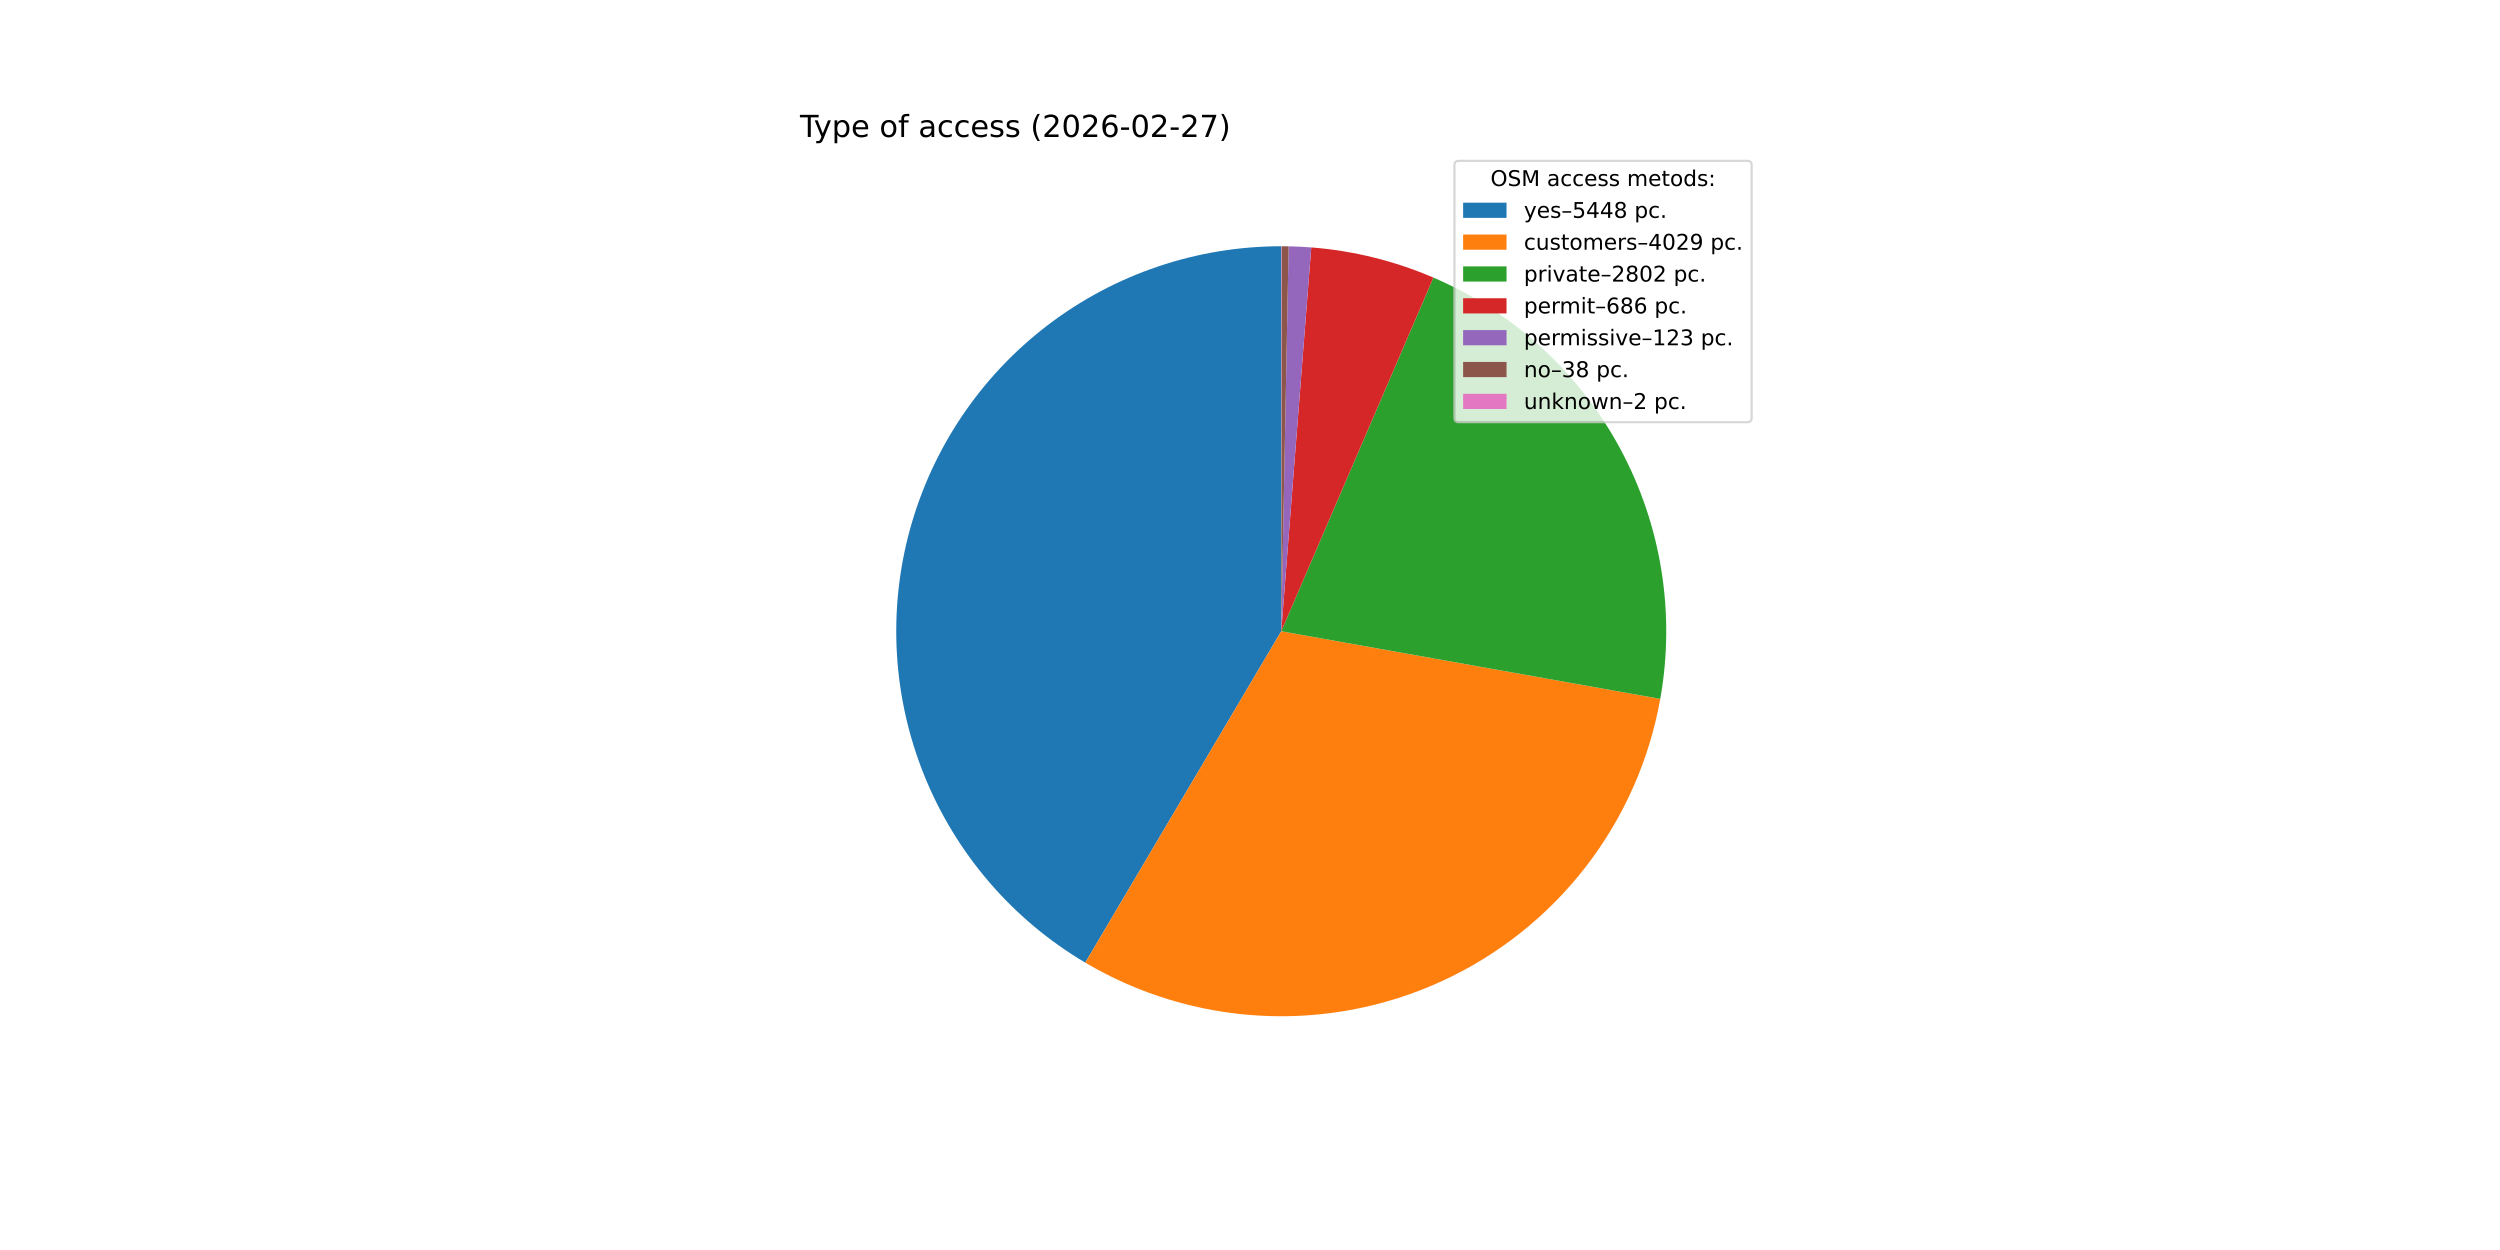
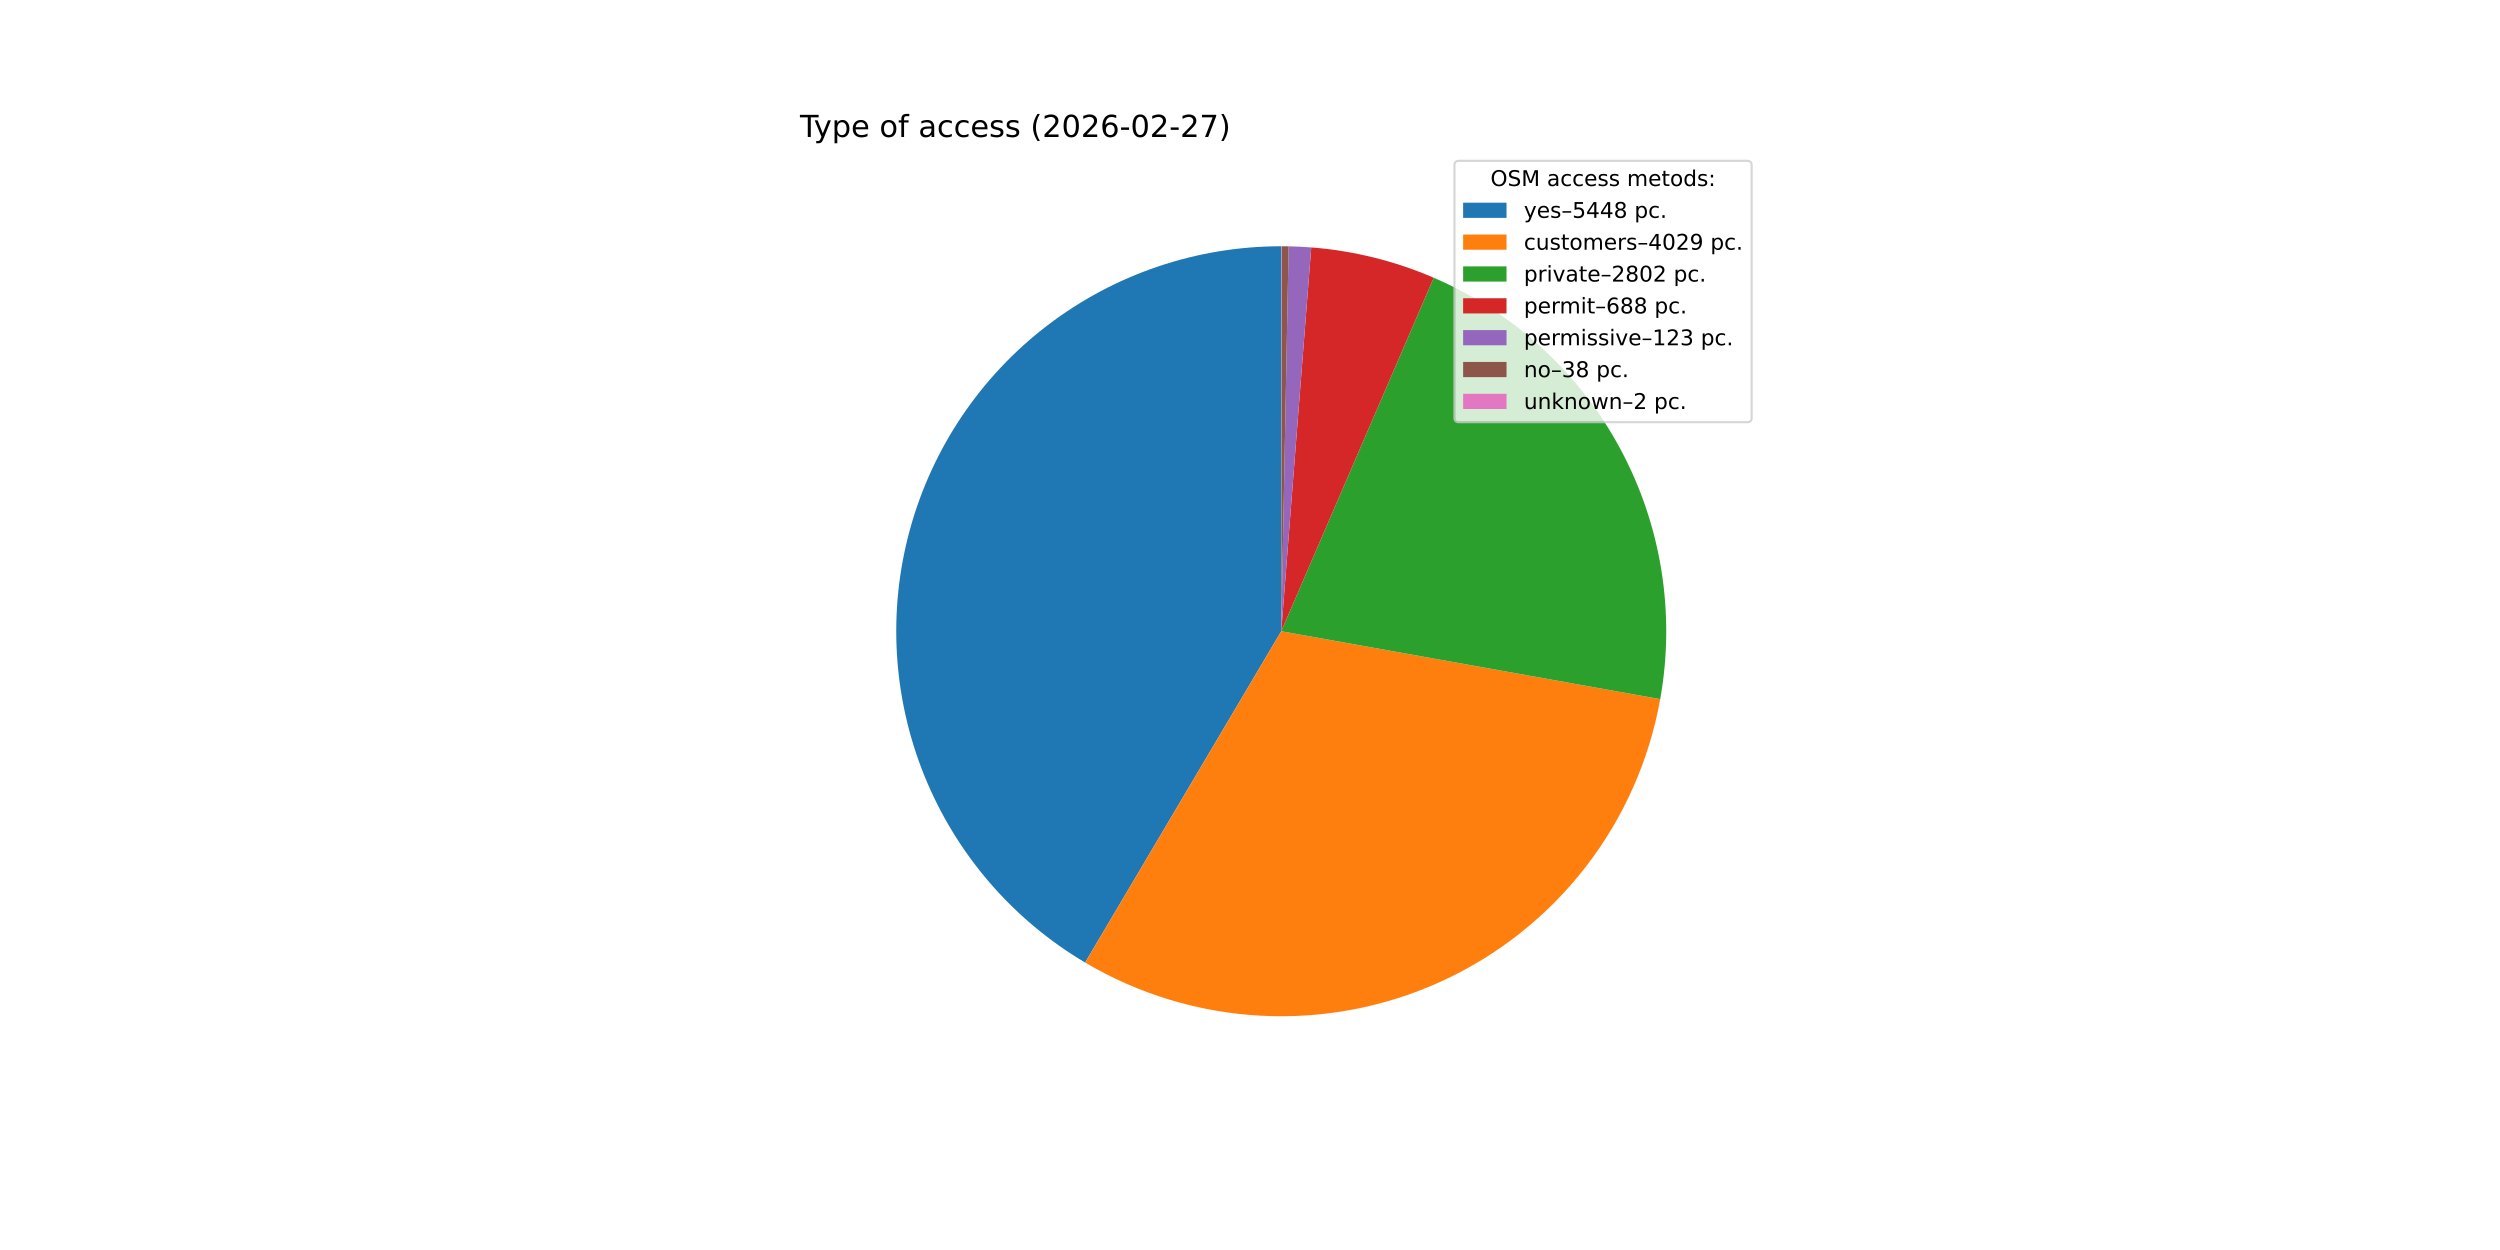
<svg xmlns="http://www.w3.org/2000/svg" xmlns:xlink="http://www.w3.org/1999/xlink" width="1152pt" height="576pt" viewBox="0 0 1152 576" version="1.1">
  <defs>
    <style type="text/css">*{stroke-linejoin: round; stroke-linecap: butt}</style>
  </defs>
  <g id="figure_1">
    <g id="patch_1">
      <path d="M 0 576  L 1152 576  L 1152 0  L 0 0  z " style="fill: #ffffff" />
    </g>
    <g id="axes_1">
      <g id="patch_2">
-         <path d="M 590.4 113.472  C 551.513 113.472 513.685 126.258 482.772 149.849  C 451.859 173.44 429.543 206.554 419.281 244.062  C 409.019 281.57 411.368 321.432 425.965 357.475  C 440.562 393.518 466.613 423.781 500.083 443.577  L 590.4 290.88  z " style="fill: #1f77b4" />
+         <path d="M 590.4 113.472  C 551.519 113.472 513.696 126.254 482.786 149.838  C 451.875 173.423 429.559 206.528 419.29 244.028  C 409.022 281.528 411.361 321.384 425.946 357.426  C 440.53 393.467 466.565 423.734 500.023 443.541  L 590.4 290.88  z " style="fill: #1f77b4" />
      </g>
      <g id="patch_3">
-         <path d="M 500.083 443.577  C 524.739 458.161 552.564 466.557 581.17 468.048  C 609.777 469.538 638.324 464.078 664.361 452.136  C 690.399 440.193 713.16 422.12 730.694 399.468  C 748.227 376.815 760.016 350.249 765.049 322.049  L 590.4 290.88  z " style="fill: #ff7f0e" />
+         <path d="M 500.023 443.541  C 524.669 458.132 552.485 466.54 581.087 468.043  C 609.689 469.547 638.233 464.102 664.273 452.176  C 690.313 440.249 713.082 422.193 730.627 399.554  C 748.171 376.916 759.975 350.362 765.027 322.17  L 590.4 290.88  z " style="fill: #ff7f0e" />
      </g>
      <g id="patch_4">
-         <path d="M 765.049 322.049  C 772.08 282.651 765.577 242.01 746.604 206.773  C 727.631 171.537 697.282 143.736 660.52 127.918  L 590.4 290.88  z " style="fill: #2ca02c" />
+         <path d="M 765.027 322.17  C 772.084 282.783 765.613 242.144 746.671 206.897  C 727.729 171.651 697.408 143.829 660.666 127.981  L 590.4 290.88  z " style="fill: #2ca02c" />
      </g>
      <g id="patch_5">
-         <path d="M 660.52 127.918  C 651.598 124.078 642.375 120.979 632.945 118.649  C 623.515 116.32 613.91 114.769 604.226 114.012  L 590.4 290.88  z " style="fill: #d62728" />
+         <path d="M 660.666 127.981  C 651.723 124.123 642.476 121.008 633.021 118.668  C 623.566 116.328 613.935 114.77 604.224 114.011  L 590.4 290.88  z " style="fill: #d62728" />
      </g>
      <g id="patch_6">
-         <path d="M 604.226 114.012  C 602.491 113.876 600.754 113.766 599.015 113.681  C 597.276 113.597 595.537 113.538 593.796 113.505  L 590.4 290.88  z " style="fill: #9467bd" />
+         <path d="M 604.224 114.011  C 602.489 113.876 600.752 113.766 599.014 113.681  C 597.275 113.597 595.536 113.538 593.796 113.505  L 590.4 290.88  z " style="fill: #9467bd" />
      </g>
      <g id="patch_7">
-         <path d="M 593.796 113.505  C 593.259 113.494 592.721 113.486 592.183 113.481  C 591.645 113.476 591.108 113.473 590.57 113.472  L 590.4 290.88  z " style="fill: #8c564b" />
+         <path d="M 593.796 113.505  C 593.258 113.494 592.72 113.486 592.183 113.481  C 591.645 113.476 591.107 113.473 590.57 113.472  L 590.4 290.88  z " style="fill: #8c564b" />
      </g>
      <g id="patch_8">
        <path d="M 590.57 113.472  C 590.542 113.472 590.513 113.472 590.485 113.472  C 590.457 113.472 590.428 113.472 590.4 113.472  L 590.4 290.88  z " style="fill: #e377c2" />
      </g>
      <g id="matplotlib.axis_1" />
      <g id="matplotlib.axis_2" />
      <g id="text_1">
        <g transform="translate(368.64 63.12) scale(0.14 -0.14)">
          <defs>
            <path id="DejaVuSans-54" d="M -19 4666  L 3928 4666  L 3928 4134  L 2272 4134  L 2272 0  L 1638 0  L 1638 4134  L -19 4134  L -19 4666  z " transform="scale(0.015625)" />
            <path id="DejaVuSans-79" d="M 2059 -325  Q 1816 -950 1584 -1140  Q 1353 -1331 966 -1331  L 506 -1331  L 506 -850  L 844 -850  Q 1081 -850 1212 -737  Q 1344 -625 1503 -206  L 1606 56  L 191 3500  L 800 3500  L 1894 763  L 2988 3500  L 3597 3500  L 2059 -325  z " transform="scale(0.015625)" />
            <path id="DejaVuSans-70" d="M 1159 525  L 1159 -1331  L 581 -1331  L 581 3500  L 1159 3500  L 1159 2969  Q 1341 3281 1617 3432  Q 1894 3584 2278 3584  Q 2916 3584 3314 3078  Q 3713 2572 3713 1747  Q 3713 922 3314 415  Q 2916 -91 2278 -91  Q 1894 -91 1617 61  Q 1341 213 1159 525  z M 3116 1747  Q 3116 2381 2855 2742  Q 2594 3103 2138 3103  Q 1681 3103 1420 2742  Q 1159 2381 1159 1747  Q 1159 1113 1420 752  Q 1681 391 2138 391  Q 2594 391 2855 752  Q 3116 1113 3116 1747  z " transform="scale(0.015625)" />
            <path id="DejaVuSans-65" d="M 3597 1894  L 3597 1613  L 953 1613  Q 991 1019 1311 708  Q 1631 397 2203 397  Q 2534 397 2845 478  Q 3156 559 3463 722  L 3463 178  Q 3153 47 2828 -22  Q 2503 -91 2169 -91  Q 1331 -91 842 396  Q 353 884 353 1716  Q 353 2575 817 3079  Q 1281 3584 2069 3584  Q 2775 3584 3186 3129  Q 3597 2675 3597 1894  z M 3022 2063  Q 3016 2534 2758 2815  Q 2500 3097 2075 3097  Q 1594 3097 1305 2825  Q 1016 2553 972 2059  L 3022 2063  z " transform="scale(0.015625)" />
            <path id="DejaVuSans-20" transform="scale(0.015625)" />
            <path id="DejaVuSans-6f" d="M 1959 3097  Q 1497 3097 1228 2736  Q 959 2375 959 1747  Q 959 1119 1226 758  Q 1494 397 1959 397  Q 2419 397 2687 759  Q 2956 1122 2956 1747  Q 2956 2369 2687 2733  Q 2419 3097 1959 3097  z M 1959 3584  Q 2709 3584 3137 3096  Q 3566 2609 3566 1747  Q 3566 888 3137 398  Q 2709 -91 1959 -91  Q 1206 -91 779 398  Q 353 888 353 1747  Q 353 2609 779 3096  Q 1206 3584 1959 3584  z " transform="scale(0.015625)" />
            <path id="DejaVuSans-66" d="M 2375 4863  L 2375 4384  L 1825 4384  Q 1516 4384 1395 4259  Q 1275 4134 1275 3809  L 1275 3500  L 2222 3500  L 2222 3053  L 1275 3053  L 1275 0  L 697 0  L 697 3053  L 147 3053  L 147 3500  L 697 3500  L 697 3744  Q 697 4328 969 4595  Q 1241 4863 1831 4863  L 2375 4863  z " transform="scale(0.015625)" />
            <path id="DejaVuSans-61" d="M 2194 1759  Q 1497 1759 1228 1600  Q 959 1441 959 1056  Q 959 750 1161 570  Q 1363 391 1709 391  Q 2188 391 2477 730  Q 2766 1069 2766 1631  L 2766 1759  L 2194 1759  z M 3341 1997  L 3341 0  L 2766 0  L 2766 531  Q 2569 213 2275 61  Q 1981 -91 1556 -91  Q 1019 -91 701 211  Q 384 513 384 1019  Q 384 1609 779 1909  Q 1175 2209 1959 2209  L 2766 2209  L 2766 2266  Q 2766 2663 2505 2880  Q 2244 3097 1772 3097  Q 1472 3097 1187 3025  Q 903 2953 641 2809  L 641 3341  Q 956 3463 1253 3523  Q 1550 3584 1831 3584  Q 2591 3584 2966 3190  Q 3341 2797 3341 1997  z " transform="scale(0.015625)" />
            <path id="DejaVuSans-63" d="M 3122 3366  L 3122 2828  Q 2878 2963 2633 3030  Q 2388 3097 2138 3097  Q 1578 3097 1268 2742  Q 959 2388 959 1747  Q 959 1106 1268 751  Q 1578 397 2138 397  Q 2388 397 2633 464  Q 2878 531 3122 666  L 3122 134  Q 2881 22 2623 -34  Q 2366 -91 2075 -91  Q 1284 -91 818 406  Q 353 903 353 1747  Q 353 2603 823 3093  Q 1294 3584 2113 3584  Q 2378 3584 2631 3529  Q 2884 3475 3122 3366  z " transform="scale(0.015625)" />
            <path id="DejaVuSans-73" d="M 2834 3397  L 2834 2853  Q 2591 2978 2328 3040  Q 2066 3103 1784 3103  Q 1356 3103 1142 2972  Q 928 2841 928 2578  Q 928 2378 1081 2264  Q 1234 2150 1697 2047  L 1894 2003  Q 2506 1872 2764 1633  Q 3022 1394 3022 966  Q 3022 478 2636 193  Q 2250 -91 1575 -91  Q 1294 -91 989 -36  Q 684 19 347 128  L 347 722  Q 666 556 975 473  Q 1284 391 1588 391  Q 1994 391 2212 530  Q 2431 669 2431 922  Q 2431 1156 2273 1281  Q 2116 1406 1581 1522  L 1381 1569  Q 847 1681 609 1914  Q 372 2147 372 2553  Q 372 3047 722 3315  Q 1072 3584 1716 3584  Q 2034 3584 2315 3537  Q 2597 3491 2834 3397  z " transform="scale(0.015625)" />
            <path id="DejaVuSans-28" d="M 1984 4856  Q 1566 4138 1362 3434  Q 1159 2731 1159 2009  Q 1159 1288 1364 580  Q 1569 -128 1984 -844  L 1484 -844  Q 1016 -109 783 600  Q 550 1309 550 2009  Q 550 2706 781 3412  Q 1013 4119 1484 4856  L 1984 4856  z " transform="scale(0.015625)" />
            <path id="DejaVuSans-32" d="M 1228 531  L 3431 531  L 3431 0  L 469 0  L 469 531  Q 828 903 1448 1529  Q 2069 2156 2228 2338  Q 2531 2678 2651 2914  Q 2772 3150 2772 3378  Q 2772 3750 2511 3984  Q 2250 4219 1831 4219  Q 1534 4219 1204 4116  Q 875 4013 500 3803  L 500 4441  Q 881 4594 1212 4672  Q 1544 4750 1819 4750  Q 2544 4750 2975 4387  Q 3406 4025 3406 3419  Q 3406 3131 3298 2873  Q 3191 2616 2906 2266  Q 2828 2175 2409 1742  Q 1991 1309 1228 531  z " transform="scale(0.015625)" />
            <path id="DejaVuSans-30" d="M 2034 4250  Q 1547 4250 1301 3770  Q 1056 3291 1056 2328  Q 1056 1369 1301 889  Q 1547 409 2034 409  Q 2525 409 2770 889  Q 3016 1369 3016 2328  Q 3016 3291 2770 3770  Q 2525 4250 2034 4250  z M 2034 4750  Q 2819 4750 3233 4129  Q 3647 3509 3647 2328  Q 3647 1150 3233 529  Q 2819 -91 2034 -91  Q 1250 -91 836 529  Q 422 1150 422 2328  Q 422 3509 836 4129  Q 1250 4750 2034 4750  z " transform="scale(0.015625)" />
            <path id="DejaVuSans-36" d="M 2113 2584  Q 1688 2584 1439 2293  Q 1191 2003 1191 1497  Q 1191 994 1439 701  Q 1688 409 2113 409  Q 2538 409 2786 701  Q 3034 994 3034 1497  Q 3034 2003 2786 2293  Q 2538 2584 2113 2584  z M 3366 4563  L 3366 3988  Q 3128 4100 2886 4159  Q 2644 4219 2406 4219  Q 1781 4219 1451 3797  Q 1122 3375 1075 2522  Q 1259 2794 1537 2939  Q 1816 3084 2150 3084  Q 2853 3084 3261 2657  Q 3669 2231 3669 1497  Q 3669 778 3244 343  Q 2819 -91 2113 -91  Q 1303 -91 875 529  Q 447 1150 447 2328  Q 447 3434 972 4092  Q 1497 4750 2381 4750  Q 2619 4750 2861 4703  Q 3103 4656 3366 4563  z " transform="scale(0.015625)" />
            <path id="DejaVuSans-2d" d="M 313 2009  L 1997 2009  L 1997 1497  L 313 1497  L 313 2009  z " transform="scale(0.015625)" />
            <path id="DejaVuSans-37" d="M 525 4666  L 3525 4666  L 3525 4397  L 1831 0  L 1172 0  L 2766 4134  L 525 4134  L 525 4666  z " transform="scale(0.015625)" />
            <path id="DejaVuSans-29" d="M 513 4856  L 1013 4856  Q 1481 4119 1714 3412  Q 1947 2706 1947 2009  Q 1947 1309 1714 600  Q 1481 -109 1013 -844  L 513 -844  Q 928 -128 1133 580  Q 1338 1288 1338 2009  Q 1338 2731 1133 3434  Q 928 4138 513 4856  z " transform="scale(0.015625)" />
          </defs>
          <use xlink:href="#DejaVuSans-54" />
          <use xlink:href="#DejaVuSans-79" x="45.459" />
          <use xlink:href="#DejaVuSans-70" x="104.639" />
          <use xlink:href="#DejaVuSans-65" x="168.115" />
          <use xlink:href="#DejaVuSans-20" x="229.639" />
          <use xlink:href="#DejaVuSans-6f" x="261.426" />
          <use xlink:href="#DejaVuSans-66" x="322.607" />
          <use xlink:href="#DejaVuSans-20" x="357.812" />
          <use xlink:href="#DejaVuSans-61" x="389.6" />
          <use xlink:href="#DejaVuSans-63" x="450.879" />
          <use xlink:href="#DejaVuSans-63" x="505.859" />
          <use xlink:href="#DejaVuSans-65" x="560.84" />
          <use xlink:href="#DejaVuSans-73" x="622.363" />
          <use xlink:href="#DejaVuSans-73" x="674.463" />
          <use xlink:href="#DejaVuSans-20" x="726.562" />
          <use xlink:href="#DejaVuSans-28" x="758.35" />
          <use xlink:href="#DejaVuSans-32" x="797.363" />
          <use xlink:href="#DejaVuSans-30" x="860.986" />
          <use xlink:href="#DejaVuSans-32" x="924.609" />
          <use xlink:href="#DejaVuSans-36" x="988.232" />
          <use xlink:href="#DejaVuSans-2d" x="1051.855" />
          <use xlink:href="#DejaVuSans-30" x="1087.939" />
          <use xlink:href="#DejaVuSans-32" x="1151.562" />
          <use xlink:href="#DejaVuSans-2d" x="1215.186" />
          <use xlink:href="#DejaVuSans-32" x="1251.27" />
          <use xlink:href="#DejaVuSans-37" x="1314.893" />
          <use xlink:href="#DejaVuSans-29" x="1378.516" />
        </g>
      </g>
      <g id="legend_1">
        <g id="patch_9">
          <path d="M 672.208 194.545  L 805.16 194.545  Q 807.16 194.545 807.16 192.545  L 807.16 76.12  Q 807.16 74.12 805.16 74.12  L 672.208 74.12  Q 670.208 74.12 670.208 76.12  L 670.208 192.545  Q 670.208 194.545 672.208 194.545  z " style="fill: #ffffff; opacity: 0.8; stroke: #cccccc; stroke-linejoin: miter" />
        </g>
        <g id="text_2">
          <g transform="translate(686.8038 85.71844) scale(0.1 -0.1)">
            <defs>
              <path id="DejaVuSans-4f" d="M 2522 4238  Q 1834 4238 1429 3725  Q 1025 3213 1025 2328  Q 1025 1447 1429 934  Q 1834 422 2522 422  Q 3209 422 3611 934  Q 4013 1447 4013 2328  Q 4013 3213 3611 3725  Q 3209 4238 2522 4238  z M 2522 4750  Q 3503 4750 4090 4092  Q 4678 3434 4678 2328  Q 4678 1225 4090 567  Q 3503 -91 2522 -91  Q 1538 -91 948 565  Q 359 1222 359 2328  Q 359 3434 948 4092  Q 1538 4750 2522 4750  z " transform="scale(0.015625)" />
              <path id="DejaVuSans-53" d="M 3425 4513  L 3425 3897  Q 3066 4069 2747 4153  Q 2428 4238 2131 4238  Q 1616 4238 1336 4038  Q 1056 3838 1056 3469  Q 1056 3159 1242 3001  Q 1428 2844 1947 2747  L 2328 2669  Q 3034 2534 3370 2195  Q 3706 1856 3706 1288  Q 3706 609 3251 259  Q 2797 -91 1919 -91  Q 1588 -91 1214 -16  Q 841 59 441 206  L 441 856  Q 825 641 1194 531  Q 1563 422 1919 422  Q 2459 422 2753 634  Q 3047 847 3047 1241  Q 3047 1584 2836 1778  Q 2625 1972 2144 2069  L 1759 2144  Q 1053 2284 737 2584  Q 422 2884 422 3419  Q 422 4038 858 4394  Q 1294 4750 2059 4750  Q 2388 4750 2728 4690  Q 3069 4631 3425 4513  z " transform="scale(0.015625)" />
              <path id="DejaVuSans-4d" d="M 628 4666  L 1569 4666  L 2759 1491  L 3956 4666  L 4897 4666  L 4897 0  L 4281 0  L 4281 4097  L 3078 897  L 2444 897  L 1241 4097  L 1241 0  L 628 0  L 628 4666  z " transform="scale(0.015625)" />
              <path id="DejaVuSans-6d" d="M 3328 2828  Q 3544 3216 3844 3400  Q 4144 3584 4550 3584  Q 5097 3584 5394 3201  Q 5691 2819 5691 2113  L 5691 0  L 5113 0  L 5113 2094  Q 5113 2597 4934 2840  Q 4756 3084 4391 3084  Q 3944 3084 3684 2787  Q 3425 2491 3425 1978  L 3425 0  L 2847 0  L 2847 2094  Q 2847 2600 2669 2842  Q 2491 3084 2119 3084  Q 1678 3084 1418 2786  Q 1159 2488 1159 1978  L 1159 0  L 581 0  L 581 3500  L 1159 3500  L 1159 2956  Q 1356 3278 1631 3431  Q 1906 3584 2284 3584  Q 2666 3584 2933 3390  Q 3200 3197 3328 2828  z " transform="scale(0.015625)" />
              <path id="DejaVuSans-74" d="M 1172 4494  L 1172 3500  L 2356 3500  L 2356 3053  L 1172 3053  L 1172 1153  Q 1172 725 1289 603  Q 1406 481 1766 481  L 2356 481  L 2356 0  L 1766 0  Q 1100 0 847 248  Q 594 497 594 1153  L 594 3053  L 172 3053  L 172 3500  L 594 3500  L 594 4494  L 1172 4494  z " transform="scale(0.015625)" />
              <path id="DejaVuSans-64" d="M 2906 2969  L 2906 4863  L 3481 4863  L 3481 0  L 2906 0  L 2906 525  Q 2725 213 2448 61  Q 2172 -91 1784 -91  Q 1150 -91 751 415  Q 353 922 353 1747  Q 353 2572 751 3078  Q 1150 3584 1784 3584  Q 2172 3584 2448 3432  Q 2725 3281 2906 2969  z M 947 1747  Q 947 1113 1208 752  Q 1469 391 1925 391  Q 2381 391 2643 752  Q 2906 1113 2906 1747  Q 2906 2381 2643 2742  Q 2381 3103 1925 3103  Q 1469 3103 1208 2742  Q 947 2381 947 1747  z " transform="scale(0.015625)" />
              <path id="DejaVuSans-3a" d="M 750 794  L 1409 794  L 1409 0  L 750 0  L 750 794  z M 750 3309  L 1409 3309  L 1409 2516  L 750 2516  L 750 3309  z " transform="scale(0.015625)" />
            </defs>
            <use xlink:href="#DejaVuSans-4f" />
            <use xlink:href="#DejaVuSans-53" x="78.711" />
            <use xlink:href="#DejaVuSans-4d" x="142.188" />
            <use xlink:href="#DejaVuSans-20" x="228.467" />
            <use xlink:href="#DejaVuSans-61" x="260.254" />
            <use xlink:href="#DejaVuSans-63" x="321.533" />
            <use xlink:href="#DejaVuSans-63" x="376.514" />
            <use xlink:href="#DejaVuSans-65" x="431.494" />
            <use xlink:href="#DejaVuSans-73" x="493.018" />
            <use xlink:href="#DejaVuSans-73" x="545.117" />
            <use xlink:href="#DejaVuSans-20" x="597.217" />
            <use xlink:href="#DejaVuSans-6d" x="629.004" />
            <use xlink:href="#DejaVuSans-65" x="726.416" />
            <use xlink:href="#DejaVuSans-74" x="787.939" />
            <use xlink:href="#DejaVuSans-6f" x="827.148" />
            <use xlink:href="#DejaVuSans-64" x="888.33" />
            <use xlink:href="#DejaVuSans-73" x="951.807" />
            <use xlink:href="#DejaVuSans-3a" x="1003.906" />
          </g>
        </g>
        <g id="patch_10">
          <path d="M 674.208 100.397  L 694.208 100.397  L 694.208 93.397  L 674.208 93.397  z " style="fill: #1f77b4" />
        </g>
        <g id="text_3">
          <g transform="translate(702.2084 100.3966) scale(0.1 -0.1)">
            <defs>
              <path id="DejaVuSans-2013" d="M 313 1978  L 2888 1978  L 2888 1528  L 313 1528  L 313 1978  z " transform="scale(0.015625)" />
              <path id="DejaVuSans-35" d="M 691 4666  L 3169 4666  L 3169 4134  L 1269 4134  L 1269 2991  Q 1406 3038 1543 3061  Q 1681 3084 1819 3084  Q 2600 3084 3056 2656  Q 3513 2228 3513 1497  Q 3513 744 3044 326  Q 2575 -91 1722 -91  Q 1428 -91 1123 -41  Q 819 9 494 109  L 494 744  Q 775 591 1075 516  Q 1375 441 1709 441  Q 2250 441 2565 725  Q 2881 1009 2881 1497  Q 2881 1984 2565 2268  Q 2250 2553 1709 2553  Q 1456 2553 1204 2497  Q 953 2441 691 2322  L 691 4666  z " transform="scale(0.015625)" />
              <path id="DejaVuSans-34" d="M 2419 4116  L 825 1625  L 2419 1625  L 2419 4116  z M 2253 4666  L 3047 4666  L 3047 1625  L 3713 1625  L 3713 1100  L 3047 1100  L 3047 0  L 2419 0  L 2419 1100  L 313 1100  L 313 1709  L 2253 4666  z " transform="scale(0.015625)" />
              <path id="DejaVuSans-38" d="M 2034 2216  Q 1584 2216 1326 1975  Q 1069 1734 1069 1313  Q 1069 891 1326 650  Q 1584 409 2034 409  Q 2484 409 2743 651  Q 3003 894 3003 1313  Q 3003 1734 2745 1975  Q 2488 2216 2034 2216  z M 1403 2484  Q 997 2584 770 2862  Q 544 3141 544 3541  Q 544 4100 942 4425  Q 1341 4750 2034 4750  Q 2731 4750 3128 4425  Q 3525 4100 3525 3541  Q 3525 3141 3298 2862  Q 3072 2584 2669 2484  Q 3125 2378 3379 2068  Q 3634 1759 3634 1313  Q 3634 634 3220 271  Q 2806 -91 2034 -91  Q 1263 -91 848 271  Q 434 634 434 1313  Q 434 1759 690 2068  Q 947 2378 1403 2484  z M 1172 3481  Q 1172 3119 1398 2916  Q 1625 2713 2034 2713  Q 2441 2713 2670 2916  Q 2900 3119 2900 3481  Q 2900 3844 2670 4047  Q 2441 4250 2034 4250  Q 1625 4250 1398 4047  Q 1172 3844 1172 3481  z " transform="scale(0.015625)" />
              <path id="DejaVuSans-2e" d="M 684 794  L 1344 794  L 1344 0  L 684 0  L 684 794  z " transform="scale(0.015625)" />
            </defs>
            <use xlink:href="#DejaVuSans-79" />
            <use xlink:href="#DejaVuSans-65" x="59.18" />
            <use xlink:href="#DejaVuSans-73" x="120.703" />
            <use xlink:href="#DejaVuSans-2013" x="172.803" />
            <use xlink:href="#DejaVuSans-35" x="222.803" />
            <use xlink:href="#DejaVuSans-34" x="286.426" />
            <use xlink:href="#DejaVuSans-34" x="350.049" />
            <use xlink:href="#DejaVuSans-38" x="413.672" />
            <use xlink:href="#DejaVuSans-20" x="477.295" />
            <use xlink:href="#DejaVuSans-70" x="509.082" />
            <use xlink:href="#DejaVuSans-63" x="572.559" />
            <use xlink:href="#DejaVuSans-2e" x="627.539" />
          </g>
        </g>
        <g id="patch_11">
          <path d="M 674.208 115.075  L 694.208 115.075  L 694.208 108.075  L 674.208 108.075  z " style="fill: #ff7f0e" />
        </g>
        <g id="text_4">
          <g transform="translate(702.2084 115.0747) scale(0.1 -0.1)">
            <defs>
              <path id="DejaVuSans-75" d="M 544 1381  L 544 3500  L 1119 3500  L 1119 1403  Q 1119 906 1312 657  Q 1506 409 1894 409  Q 2359 409 2629 706  Q 2900 1003 2900 1516  L 2900 3500  L 3475 3500  L 3475 0  L 2900 0  L 2900 538  Q 2691 219 2414 64  Q 2138 -91 1772 -91  Q 1169 -91 856 284  Q 544 659 544 1381  z M 1991 3584  L 1991 3584  z " transform="scale(0.015625)" />
              <path id="DejaVuSans-72" d="M 2631 2963  Q 2534 3019 2420 3045  Q 2306 3072 2169 3072  Q 1681 3072 1420 2755  Q 1159 2438 1159 1844  L 1159 0  L 581 0  L 581 3500  L 1159 3500  L 1159 2956  Q 1341 3275 1631 3429  Q 1922 3584 2338 3584  Q 2397 3584 2469 3576  Q 2541 3569 2628 3553  L 2631 2963  z " transform="scale(0.015625)" />
              <path id="DejaVuSans-39" d="M 703 97  L 703 672  Q 941 559 1184 500  Q 1428 441 1663 441  Q 2288 441 2617 861  Q 2947 1281 2994 2138  Q 2813 1869 2534 1725  Q 2256 1581 1919 1581  Q 1219 1581 811 2004  Q 403 2428 403 3163  Q 403 3881 828 4315  Q 1253 4750 1959 4750  Q 2769 4750 3195 4129  Q 3622 3509 3622 2328  Q 3622 1225 3098 567  Q 2575 -91 1691 -91  Q 1453 -91 1209 -44  Q 966 3 703 97  z M 1959 2075  Q 2384 2075 2632 2365  Q 2881 2656 2881 3163  Q 2881 3666 2632 3958  Q 2384 4250 1959 4250  Q 1534 4250 1286 3958  Q 1038 3666 1038 3163  Q 1038 2656 1286 2365  Q 1534 2075 1959 2075  z " transform="scale(0.015625)" />
            </defs>
            <use xlink:href="#DejaVuSans-63" />
            <use xlink:href="#DejaVuSans-75" x="54.98" />
            <use xlink:href="#DejaVuSans-73" x="118.359" />
            <use xlink:href="#DejaVuSans-74" x="170.459" />
            <use xlink:href="#DejaVuSans-6f" x="209.668" />
            <use xlink:href="#DejaVuSans-6d" x="270.85" />
            <use xlink:href="#DejaVuSans-65" x="368.262" />
            <use xlink:href="#DejaVuSans-72" x="429.785" />
            <use xlink:href="#DejaVuSans-73" x="470.898" />
            <use xlink:href="#DejaVuSans-2013" x="522.998" />
            <use xlink:href="#DejaVuSans-34" x="572.998" />
            <use xlink:href="#DejaVuSans-30" x="636.621" />
            <use xlink:href="#DejaVuSans-32" x="700.244" />
            <use xlink:href="#DejaVuSans-39" x="763.867" />
            <use xlink:href="#DejaVuSans-20" x="827.49" />
            <use xlink:href="#DejaVuSans-70" x="859.277" />
            <use xlink:href="#DejaVuSans-63" x="922.754" />
            <use xlink:href="#DejaVuSans-2e" x="977.734" />
          </g>
        </g>
        <g id="patch_12">
          <path d="M 674.208 129.753  L 694.208 129.753  L 694.208 122.753  L 674.208 122.753  z " style="fill: #2ca02c" />
        </g>
        <g id="text_5">
          <g transform="translate(702.2084 129.7528) scale(0.1 -0.1)">
            <defs>
              <path id="DejaVuSans-69" d="M 603 3500  L 1178 3500  L 1178 0  L 603 0  L 603 3500  z M 603 4863  L 1178 4863  L 1178 4134  L 603 4134  L 603 4863  z " transform="scale(0.015625)" />
              <path id="DejaVuSans-76" d="M 191 3500  L 800 3500  L 1894 563  L 2988 3500  L 3597 3500  L 2284 0  L 1503 0  L 191 3500  z " transform="scale(0.015625)" />
            </defs>
            <use xlink:href="#DejaVuSans-70" />
            <use xlink:href="#DejaVuSans-72" x="63.477" />
            <use xlink:href="#DejaVuSans-69" x="104.59" />
            <use xlink:href="#DejaVuSans-76" x="132.373" />
            <use xlink:href="#DejaVuSans-61" x="191.553" />
            <use xlink:href="#DejaVuSans-74" x="252.832" />
            <use xlink:href="#DejaVuSans-65" x="292.041" />
            <use xlink:href="#DejaVuSans-2013" x="353.564" />
            <use xlink:href="#DejaVuSans-32" x="403.564" />
            <use xlink:href="#DejaVuSans-38" x="467.188" />
            <use xlink:href="#DejaVuSans-30" x="530.811" />
            <use xlink:href="#DejaVuSans-32" x="594.434" />
            <use xlink:href="#DejaVuSans-20" x="658.057" />
            <use xlink:href="#DejaVuSans-70" x="689.844" />
            <use xlink:href="#DejaVuSans-63" x="753.32" />
            <use xlink:href="#DejaVuSans-2e" x="808.301" />
          </g>
        </g>
        <g id="patch_13">
          <path d="M 674.208 144.431  L 694.208 144.431  L 694.208 137.431  L 674.208 137.431  z " style="fill: #d62728" />
        </g>
        <g id="text_6">
          <g transform="translate(702.2084 144.4309) scale(0.1 -0.1)">
            <use xlink:href="#DejaVuSans-70" />
            <use xlink:href="#DejaVuSans-65" x="63.477" />
            <use xlink:href="#DejaVuSans-72" x="125" />
            <use xlink:href="#DejaVuSans-6d" x="164.363" />
            <use xlink:href="#DejaVuSans-69" x="261.775" />
            <use xlink:href="#DejaVuSans-74" x="289.559" />
            <use xlink:href="#DejaVuSans-2013" x="328.768" />
            <use xlink:href="#DejaVuSans-36" x="378.768" />
            <use xlink:href="#DejaVuSans-38" x="442.391" />
-             <use xlink:href="#DejaVuSans-36" x="506.014" />
+             <use xlink:href="#DejaVuSans-38" x="506.014" />
            <use xlink:href="#DejaVuSans-20" x="569.637" />
            <use xlink:href="#DejaVuSans-70" x="601.424" />
            <use xlink:href="#DejaVuSans-63" x="664.9" />
            <use xlink:href="#DejaVuSans-2e" x="719.881" />
          </g>
        </g>
        <g id="patch_14">
          <path d="M 674.208 159.109  L 694.208 159.109  L 694.208 152.109  L 674.208 152.109  z " style="fill: #9467bd" />
        </g>
        <g id="text_7">
          <g transform="translate(702.2084 159.1091) scale(0.1 -0.1)">
            <defs>
              <path id="DejaVuSans-31" d="M 794 531  L 1825 531  L 1825 4091  L 703 3866  L 703 4441  L 1819 4666  L 2450 4666  L 2450 531  L 3481 531  L 3481 0  L 794 0  L 794 531  z " transform="scale(0.015625)" />
              <path id="DejaVuSans-33" d="M 2597 2516  Q 3050 2419 3304 2112  Q 3559 1806 3559 1356  Q 3559 666 3084 287  Q 2609 -91 1734 -91  Q 1441 -91 1130 -33  Q 819 25 488 141  L 488 750  Q 750 597 1062 519  Q 1375 441 1716 441  Q 2309 441 2620 675  Q 2931 909 2931 1356  Q 2931 1769 2642 2001  Q 2353 2234 1838 2234  L 1294 2234  L 1294 2753  L 1863 2753  Q 2328 2753 2575 2939  Q 2822 3125 2822 3475  Q 2822 3834 2567 4026  Q 2313 4219 1838 4219  Q 1578 4219 1281 4162  Q 984 4106 628 3988  L 628 4550  Q 988 4650 1302 4700  Q 1616 4750 1894 4750  Q 2613 4750 3031 4423  Q 3450 4097 3450 3541  Q 3450 3153 3228 2886  Q 3006 2619 2597 2516  z " transform="scale(0.015625)" />
            </defs>
            <use xlink:href="#DejaVuSans-70" />
            <use xlink:href="#DejaVuSans-65" x="63.477" />
            <use xlink:href="#DejaVuSans-72" x="125" />
            <use xlink:href="#DejaVuSans-6d" x="164.363" />
            <use xlink:href="#DejaVuSans-69" x="261.775" />
            <use xlink:href="#DejaVuSans-73" x="289.559" />
            <use xlink:href="#DejaVuSans-73" x="341.658" />
            <use xlink:href="#DejaVuSans-69" x="393.758" />
            <use xlink:href="#DejaVuSans-76" x="421.541" />
            <use xlink:href="#DejaVuSans-65" x="480.721" />
            <use xlink:href="#DejaVuSans-2013" x="542.244" />
            <use xlink:href="#DejaVuSans-31" x="592.244" />
            <use xlink:href="#DejaVuSans-32" x="655.867" />
            <use xlink:href="#DejaVuSans-33" x="719.49" />
            <use xlink:href="#DejaVuSans-20" x="783.113" />
            <use xlink:href="#DejaVuSans-70" x="814.9" />
            <use xlink:href="#DejaVuSans-63" x="878.377" />
            <use xlink:href="#DejaVuSans-2e" x="933.357" />
          </g>
        </g>
        <g id="patch_15">
          <path d="M 674.208 173.787  L 694.208 173.787  L 694.208 166.787  L 674.208 166.787  z " style="fill: #8c564b" />
        </g>
        <g id="text_8">
          <g transform="translate(702.2084 173.7872) scale(0.1 -0.1)">
            <defs>
              <path id="DejaVuSans-6e" d="M 3513 2113  L 3513 0  L 2938 0  L 2938 2094  Q 2938 2591 2744 2837  Q 2550 3084 2163 3084  Q 1697 3084 1428 2787  Q 1159 2491 1159 1978  L 1159 0  L 581 0  L 581 3500  L 1159 3500  L 1159 2956  Q 1366 3272 1645 3428  Q 1925 3584 2291 3584  Q 2894 3584 3203 3211  Q 3513 2838 3513 2113  z " transform="scale(0.015625)" />
            </defs>
            <use xlink:href="#DejaVuSans-6e" />
            <use xlink:href="#DejaVuSans-6f" x="63.379" />
            <use xlink:href="#DejaVuSans-2013" x="124.561" />
            <use xlink:href="#DejaVuSans-33" x="174.561" />
            <use xlink:href="#DejaVuSans-38" x="238.184" />
            <use xlink:href="#DejaVuSans-20" x="301.807" />
            <use xlink:href="#DejaVuSans-70" x="333.594" />
            <use xlink:href="#DejaVuSans-63" x="397.07" />
            <use xlink:href="#DejaVuSans-2e" x="452.051" />
          </g>
        </g>
        <g id="patch_16">
          <path d="M 674.208 188.465  L 694.208 188.465  L 694.208 181.465  L 674.208 181.465  z " style="fill: #e377c2" />
        </g>
        <g id="text_9">
          <g transform="translate(702.2084 188.4653) scale(0.1 -0.1)">
            <defs>
              <path id="DejaVuSans-6b" d="M 581 4863  L 1159 4863  L 1159 1991  L 2875 3500  L 3609 3500  L 1753 1863  L 3688 0  L 2938 0  L 1159 1709  L 1159 0  L 581 0  L 581 4863  z " transform="scale(0.015625)" />
              <path id="DejaVuSans-77" d="M 269 3500  L 844 3500  L 1563 769  L 2278 3500  L 2956 3500  L 3675 769  L 4391 3500  L 4966 3500  L 4050 0  L 3372 0  L 2619 2869  L 1863 0  L 1184 0  L 269 3500  z " transform="scale(0.015625)" />
            </defs>
            <use xlink:href="#DejaVuSans-75" />
            <use xlink:href="#DejaVuSans-6e" x="63.379" />
            <use xlink:href="#DejaVuSans-6b" x="126.758" />
            <use xlink:href="#DejaVuSans-6e" x="184.668" />
            <use xlink:href="#DejaVuSans-6f" x="248.047" />
            <use xlink:href="#DejaVuSans-77" x="309.229" />
            <use xlink:href="#DejaVuSans-6e" x="391.016" />
            <use xlink:href="#DejaVuSans-2013" x="454.395" />
            <use xlink:href="#DejaVuSans-32" x="504.395" />
            <use xlink:href="#DejaVuSans-20" x="568.018" />
            <use xlink:href="#DejaVuSans-70" x="599.805" />
            <use xlink:href="#DejaVuSans-63" x="663.281" />
            <use xlink:href="#DejaVuSans-2e" x="718.262" />
          </g>
        </g>
      </g>
    </g>
  </g>
</svg>
